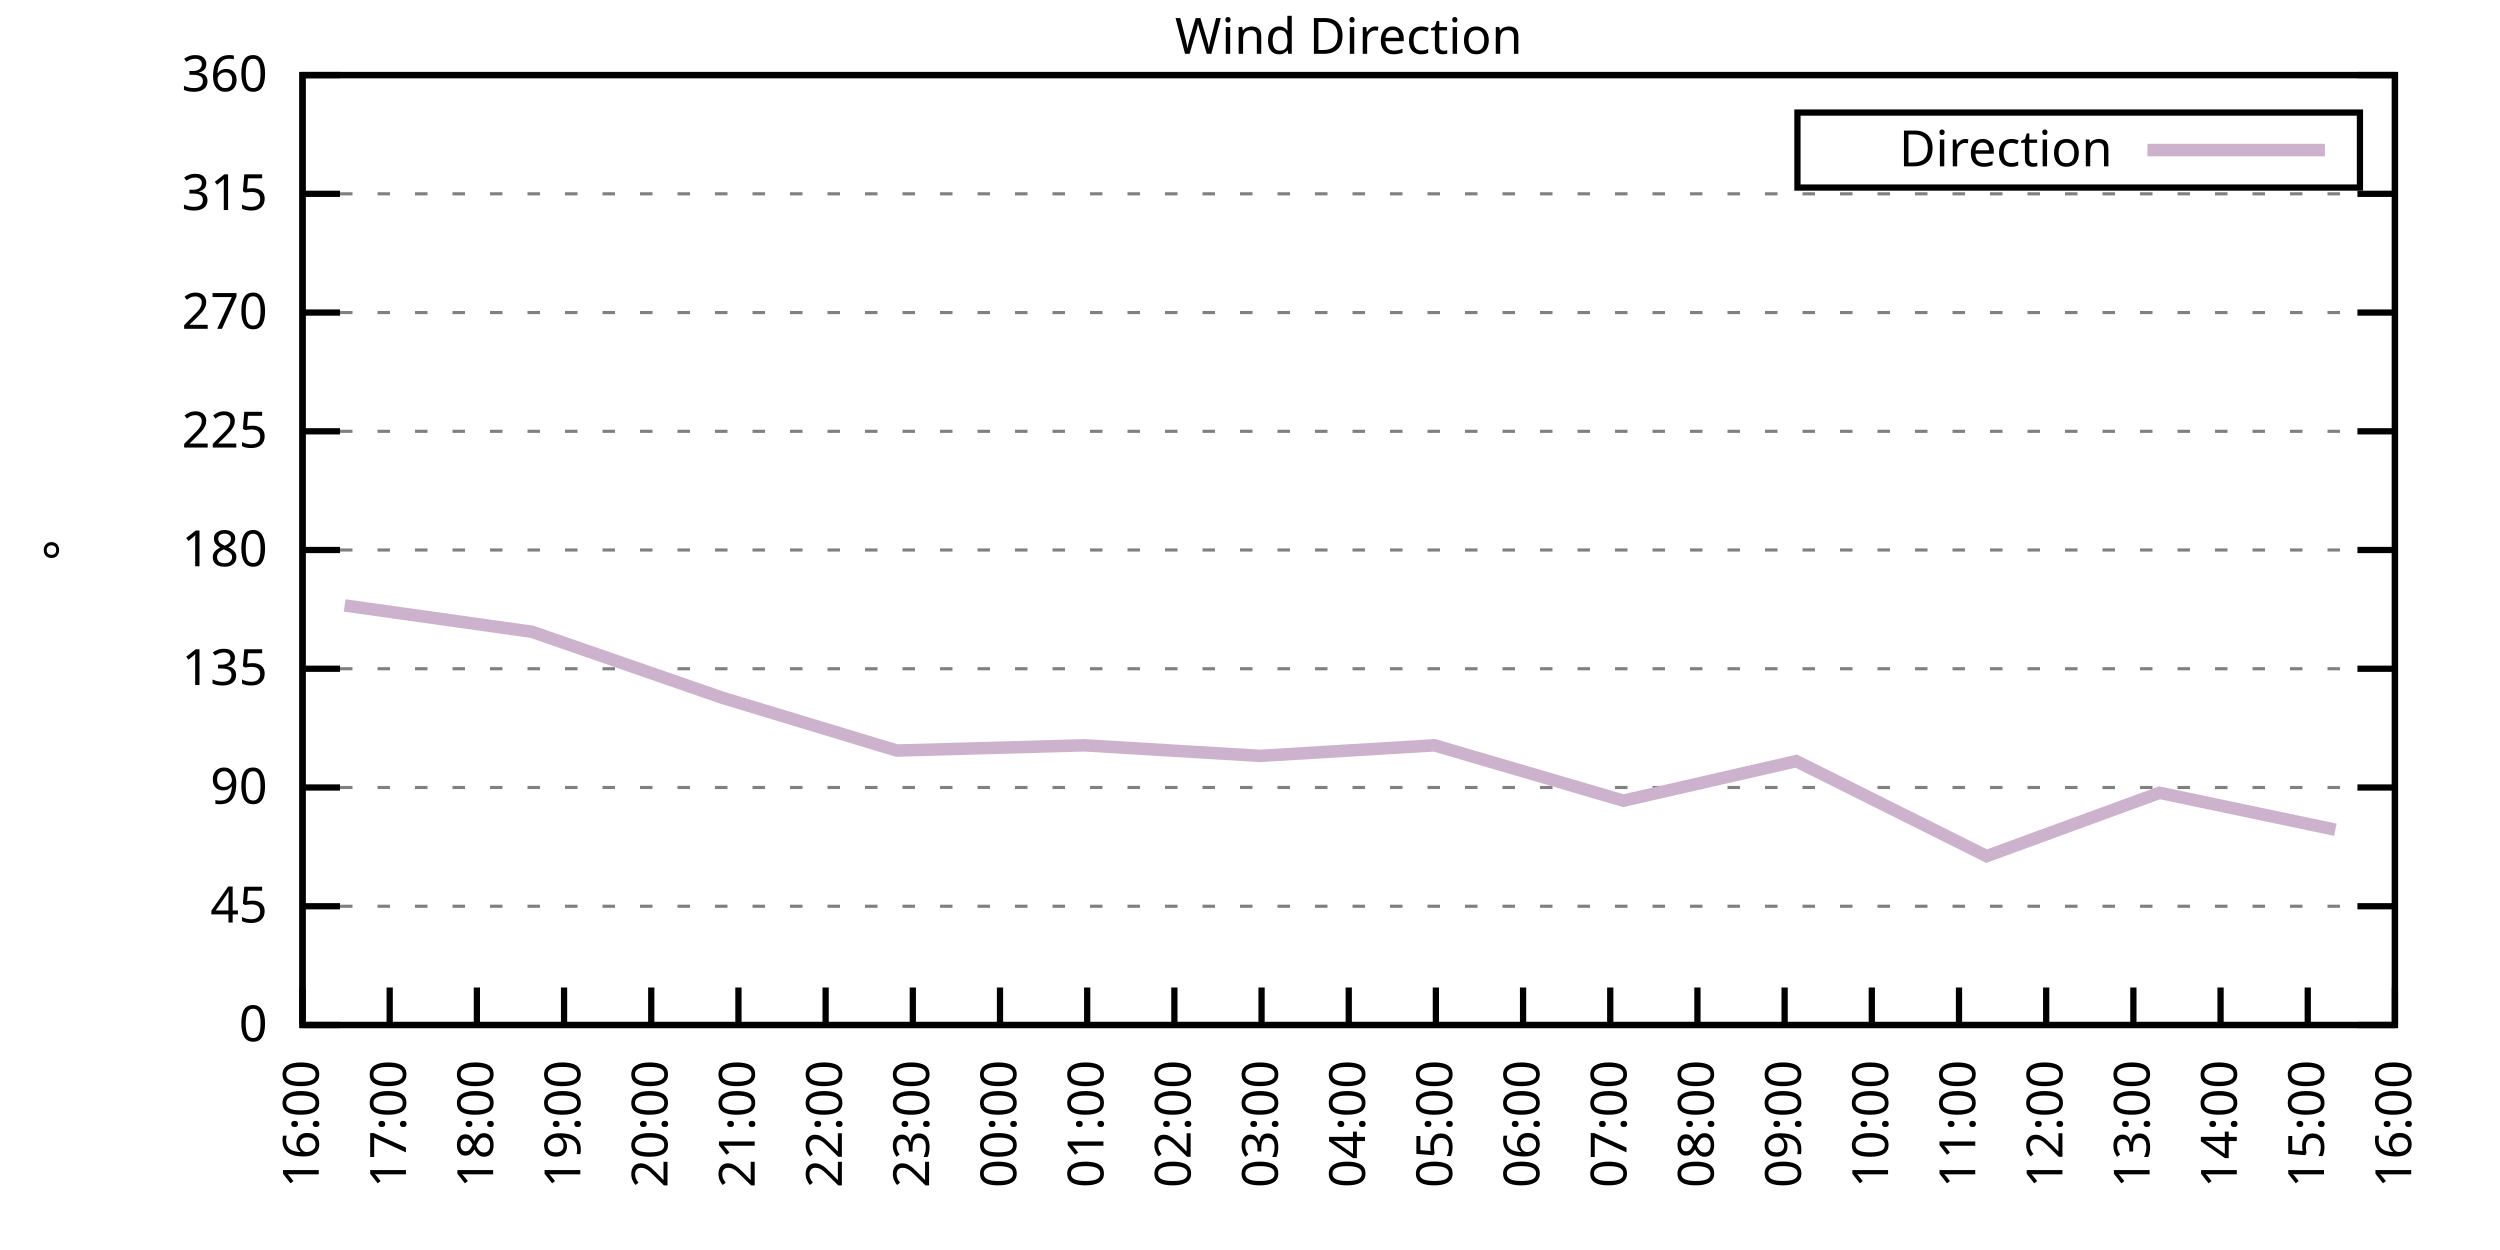
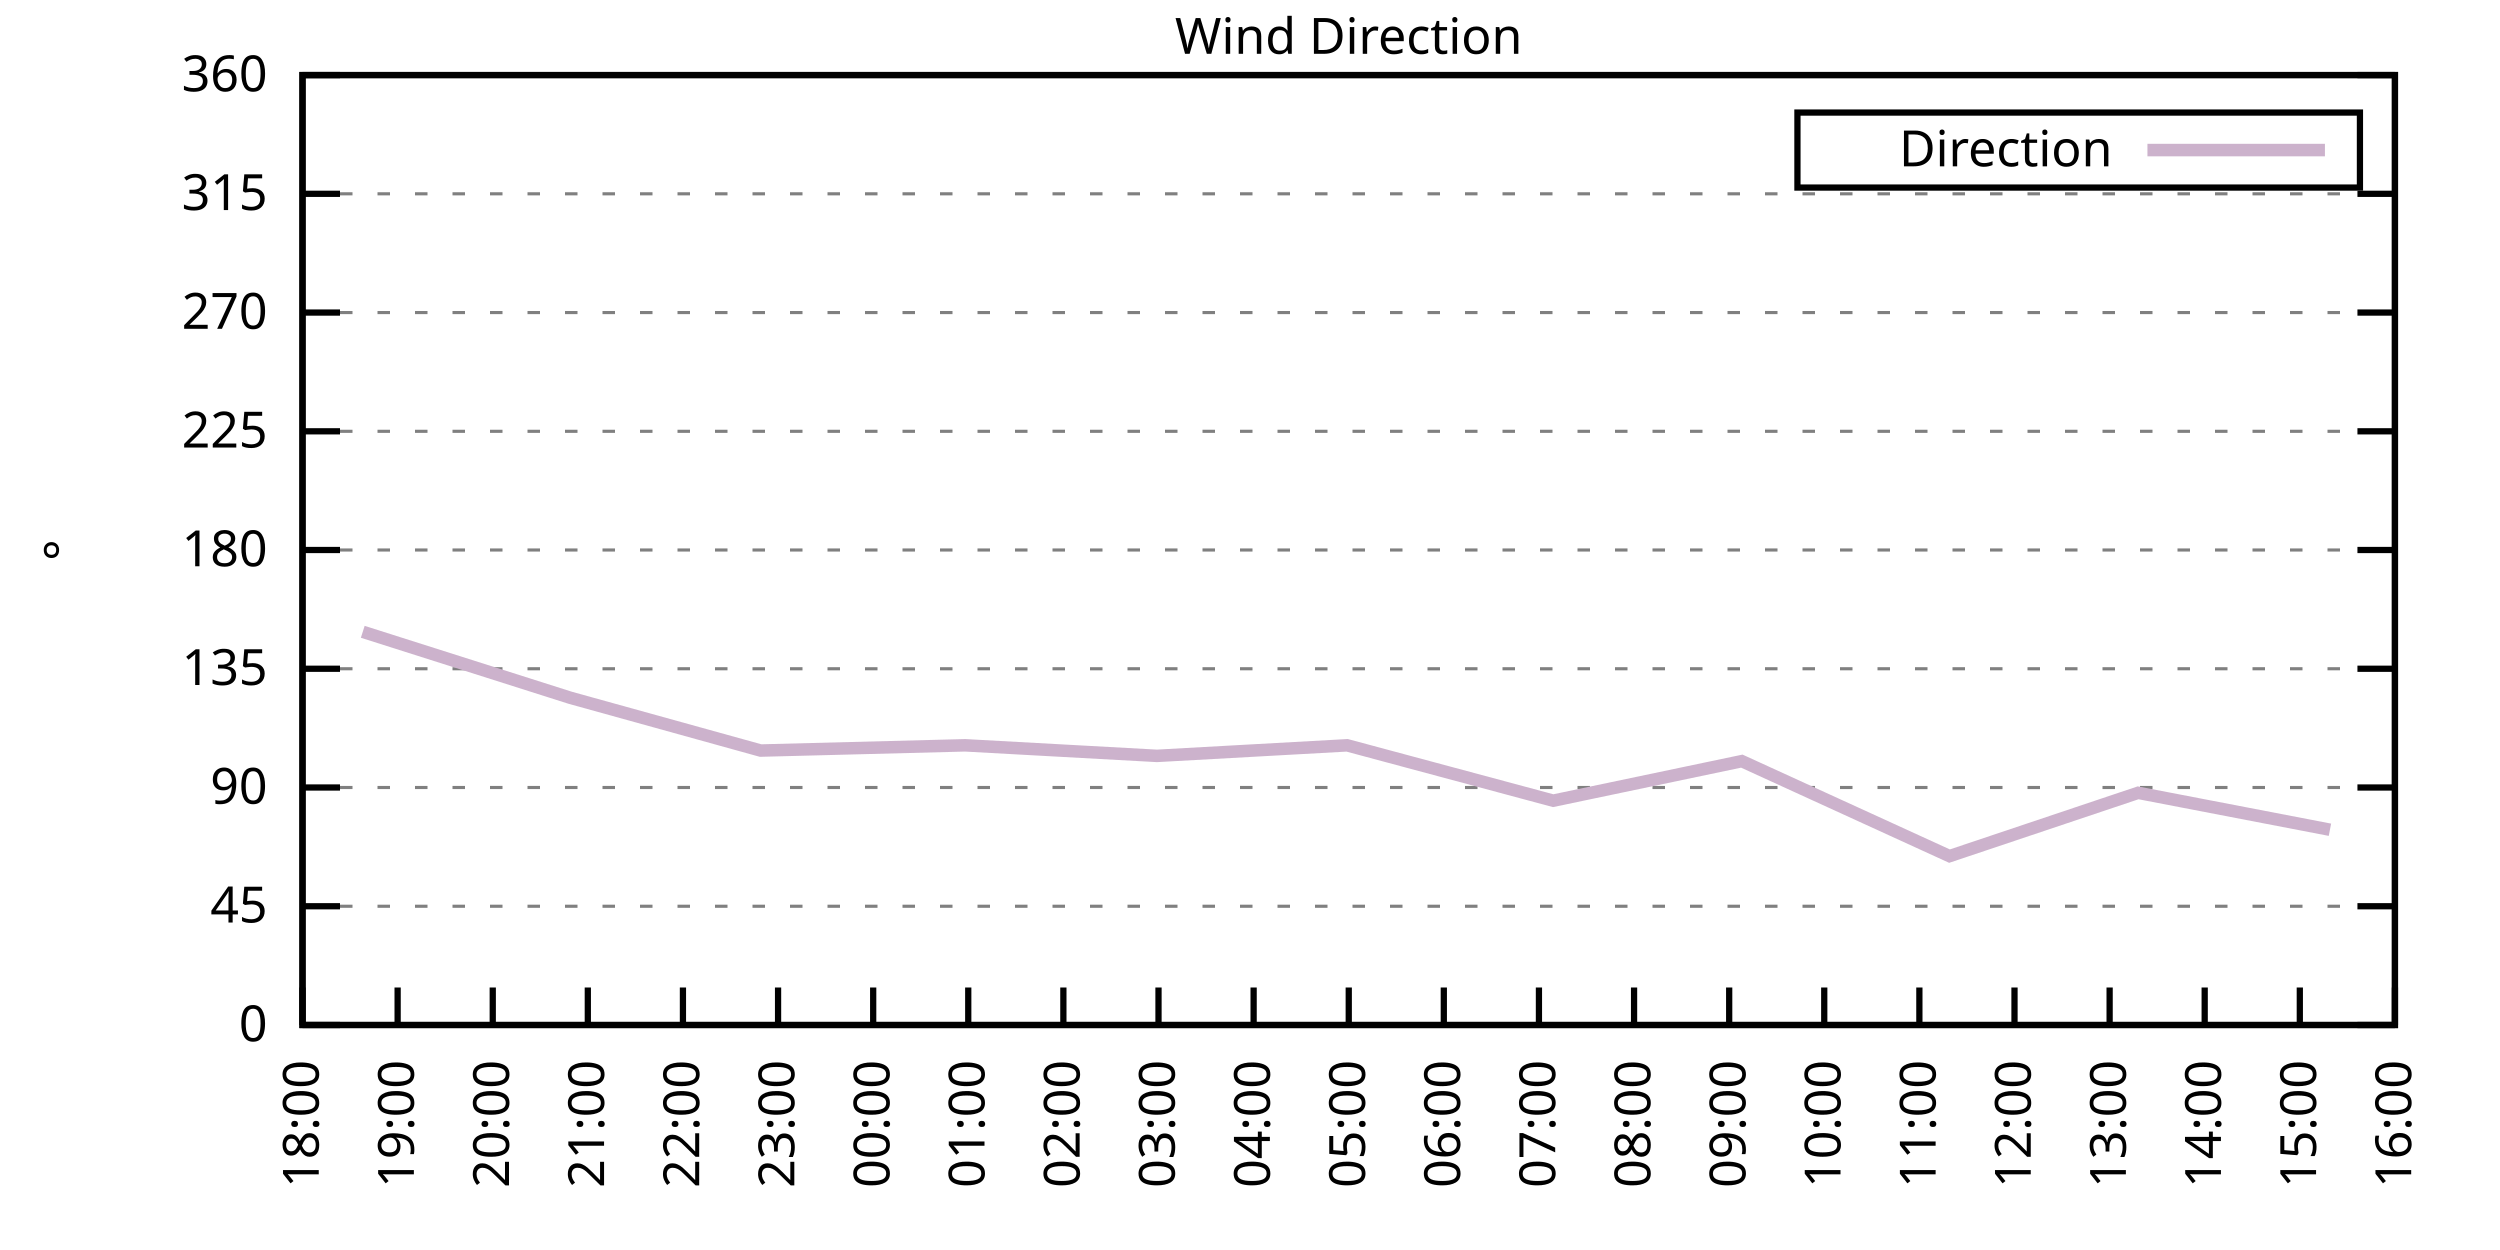
<svg xmlns="http://www.w3.org/2000/svg" xmlns:xlink="http://www.w3.org/1999/xlink" width="400" height="200" viewBox="0 0 400 200">
  <g id="gnuplot_canvas">
    <rect x="0" y="0" width="400" height="200" fill="none" />
    <defs>
      <circle id="gpDot" r="0.5" stroke-width="0.5" stroke="currentColor" />
      <path id="gpPt0" stroke-width="0.333" stroke="currentColor" d="M-1,0 h2 M0,-1 v2" />
      <path id="gpPt1" stroke-width="0.333" stroke="currentColor" d="M-1,-1 L1,1 M1,-1 L-1,1" />
      <path id="gpPt2" stroke-width="0.333" stroke="currentColor" d="M-1,0 L1,0 M0,-1 L0,1 M-1,-1 L1,1 M-1,1 L1,-1" />
      <rect id="gpPt3" stroke-width="0.333" stroke="currentColor" x="-1" y="-1" width="2" height="2" />
      <rect id="gpPt4" stroke-width="0.333" stroke="currentColor" fill="currentColor" x="-1" y="-1" width="2" height="2" />
      <circle id="gpPt5" stroke-width="0.333" stroke="currentColor" cx="0" cy="0" r="1" />
      <use xlink:href="#gpPt5" id="gpPt6" fill="currentColor" stroke="none" />
      <path id="gpPt7" stroke-width="0.333" stroke="currentColor" d="M0,-1.33 L-1.33,0.67 L1.33,0.67 z" />
      <use xlink:href="#gpPt7" id="gpPt8" fill="currentColor" stroke="none" />
      <use xlink:href="#gpPt7" id="gpPt9" stroke="currentColor" transform="rotate(180)" />
      <use xlink:href="#gpPt9" id="gpPt10" fill="currentColor" stroke="none" />
      <use xlink:href="#gpPt3" id="gpPt11" stroke="currentColor" transform="rotate(45)" />
      <use xlink:href="#gpPt11" id="gpPt12" fill="currentColor" stroke="none" />
      <path id="gpPt13" stroke-width="0.333" stroke="currentColor" d="M0,1.330 L1.265,0.411 L0.782,-1.067 L-0.782,-1.076 L-1.265,0.411 z" />
      <use xlink:href="#gpPt13" id="gpPt14" fill="currentColor" stroke="none" />
      <filter id="textbox" filterUnits="objectBoundingBox" x="0" y="0" height="1" width="1">
        <feFlood flood-color="white" flood-opacity="1" result="bgnd" />
        <feComposite in="SourceGraphic" in2="bgnd" operator="atop" />
      </filter>
      <filter id="greybox" filterUnits="objectBoundingBox" x="0" y="0" height="1" width="1">
        <feFlood flood-color="lightgrey" flood-opacity="1" result="grey" />
        <feComposite in="SourceGraphic" in2="grey" operator="atop" />
      </filter>
    </defs>
    <g fill="none" color="white" stroke="currentColor" stroke-width="1.00" stroke-linecap="butt" stroke-linejoin="miter">
</g>
    <g fill="none" color="black" stroke="currentColor" stroke-width="1.00" stroke-linecap="butt" stroke-linejoin="miter">
      <g stroke="none" shape-rendering="crispEdges">
        <polygon fill="rgb(255, 255, 255)" points="48.40,164.00 383.18,164.00 383.18,12.02 48.40,12.02 " />
      </g>
    </g>
    <g fill="none" color="black" stroke="currentColor" stroke-width="1.00" stroke-linecap="butt" stroke-linejoin="miter">
</g>
    <g fill="none" color="black" stroke="black" stroke-width="0.50" stroke-linecap="butt" stroke-linejoin="miter">
</g>
    <g fill="none" color="gray" stroke="currentColor" stroke-width="0.50" stroke-linecap="butt" stroke-linejoin="miter">
      <path stroke="gray" stroke-dasharray="2,4" class="gridline" d="M48.40,164.00 L383.19,164.00  " />
    </g>
    <g fill="none" color="gray" stroke="gray" stroke-width="1.00" stroke-linecap="butt" stroke-linejoin="miter">
</g>
    <g fill="none" color="black" stroke="currentColor" stroke-width="1.00" stroke-linecap="butt" stroke-linejoin="miter">
      <path stroke="black" d="M48.40,164.00 L54.40,164.00 M383.19,164.00 L377.19,164.00  " />
      <g transform="translate(42.80,166.60)" stroke="none" fill="black" font-family="Sans" font-size="8.00" text-anchor="end">
        <text>
          <tspan font-family="Sans"> 0</tspan>
        </text>
      </g>
    </g>
    <g fill="none" color="black" stroke="currentColor" stroke-width="1.00" stroke-linecap="butt" stroke-linejoin="miter">
</g>
    <g fill="none" color="black" stroke="black" stroke-width="0.50" stroke-linecap="butt" stroke-linejoin="miter">
</g>
    <g fill="none" color="gray" stroke="currentColor" stroke-width="0.50" stroke-linecap="butt" stroke-linejoin="miter">
      <path stroke="gray" stroke-dasharray="2,4" class="gridline" d="M48.40,145.00 L383.19,145.00  " />
    </g>
    <g fill="none" color="gray" stroke="gray" stroke-width="1.00" stroke-linecap="butt" stroke-linejoin="miter">
</g>
    <g fill="none" color="black" stroke="currentColor" stroke-width="1.00" stroke-linecap="butt" stroke-linejoin="miter">
      <path stroke="black" d="M48.40,145.00 L54.40,145.00 M383.19,145.00 L377.19,145.00  " />
      <g transform="translate(42.80,147.60)" stroke="none" fill="black" font-family="Sans" font-size="8.00" text-anchor="end">
        <text>
          <tspan font-family="Sans"> 45</tspan>
        </text>
      </g>
    </g>
    <g fill="none" color="black" stroke="currentColor" stroke-width="1.00" stroke-linecap="butt" stroke-linejoin="miter">
</g>
    <g fill="none" color="black" stroke="black" stroke-width="0.50" stroke-linecap="butt" stroke-linejoin="miter">
</g>
    <g fill="none" color="gray" stroke="currentColor" stroke-width="0.50" stroke-linecap="butt" stroke-linejoin="miter">
      <path stroke="gray" stroke-dasharray="2,4" class="gridline" d="M48.40,126.00 L383.19,126.00  " />
    </g>
    <g fill="none" color="gray" stroke="gray" stroke-width="1.00" stroke-linecap="butt" stroke-linejoin="miter">
</g>
    <g fill="none" color="black" stroke="currentColor" stroke-width="1.00" stroke-linecap="butt" stroke-linejoin="miter">
      <path stroke="black" d="M48.40,126.00 L54.40,126.00 M383.19,126.00 L377.19,126.00  " />
      <g transform="translate(42.80,128.60)" stroke="none" fill="black" font-family="Sans" font-size="8.00" text-anchor="end">
        <text>
          <tspan font-family="Sans"> 90</tspan>
        </text>
      </g>
    </g>
    <g fill="none" color="black" stroke="currentColor" stroke-width="1.00" stroke-linecap="butt" stroke-linejoin="miter">
</g>
    <g fill="none" color="black" stroke="black" stroke-width="0.50" stroke-linecap="butt" stroke-linejoin="miter">
</g>
    <g fill="none" color="gray" stroke="currentColor" stroke-width="0.50" stroke-linecap="butt" stroke-linejoin="miter">
      <path stroke="gray" stroke-dasharray="2,4" class="gridline" d="M48.40,107.00 L383.19,107.00  " />
    </g>
    <g fill="none" color="gray" stroke="gray" stroke-width="1.00" stroke-linecap="butt" stroke-linejoin="miter">
</g>
    <g fill="none" color="black" stroke="currentColor" stroke-width="1.00" stroke-linecap="butt" stroke-linejoin="miter">
      <path stroke="black" d="M48.40,107.00 L54.40,107.00 M383.19,107.00 L377.19,107.00  " />
      <g transform="translate(42.80,109.60)" stroke="none" fill="black" font-family="Sans" font-size="8.00" text-anchor="end">
        <text>
          <tspan font-family="Sans"> 135</tspan>
        </text>
      </g>
    </g>
    <g fill="none" color="black" stroke="currentColor" stroke-width="1.00" stroke-linecap="butt" stroke-linejoin="miter">
</g>
    <g fill="none" color="black" stroke="black" stroke-width="0.50" stroke-linecap="butt" stroke-linejoin="miter">
</g>
    <g fill="none" color="gray" stroke="currentColor" stroke-width="0.50" stroke-linecap="butt" stroke-linejoin="miter">
      <path stroke="gray" stroke-dasharray="2,4" class="gridline" d="M48.40,88.00 L383.19,88.00  " />
    </g>
    <g fill="none" color="gray" stroke="gray" stroke-width="1.00" stroke-linecap="butt" stroke-linejoin="miter">
</g>
    <g fill="none" color="black" stroke="currentColor" stroke-width="1.00" stroke-linecap="butt" stroke-linejoin="miter">
      <path stroke="black" d="M48.40,88.00 L54.40,88.00 M383.19,88.00 L377.19,88.00  " />
      <g transform="translate(42.80,90.60)" stroke="none" fill="black" font-family="Sans" font-size="8.00" text-anchor="end">
        <text>
          <tspan font-family="Sans"> 180</tspan>
        </text>
      </g>
    </g>
    <g fill="none" color="black" stroke="currentColor" stroke-width="1.00" stroke-linecap="butt" stroke-linejoin="miter">
</g>
    <g fill="none" color="black" stroke="black" stroke-width="0.50" stroke-linecap="butt" stroke-linejoin="miter">
</g>
    <g fill="none" color="gray" stroke="currentColor" stroke-width="0.50" stroke-linecap="butt" stroke-linejoin="miter">
      <path stroke="gray" stroke-dasharray="2,4" class="gridline" d="M48.40,69.01 L383.19,69.01  " />
    </g>
    <g fill="none" color="gray" stroke="gray" stroke-width="1.00" stroke-linecap="butt" stroke-linejoin="miter">
</g>
    <g fill="none" color="black" stroke="currentColor" stroke-width="1.00" stroke-linecap="butt" stroke-linejoin="miter">
      <path stroke="black" d="M48.40,69.01 L54.40,69.01 M383.19,69.01 L377.19,69.01  " />
      <g transform="translate(42.80,71.61)" stroke="none" fill="black" font-family="Sans" font-size="8.00" text-anchor="end">
        <text>
          <tspan font-family="Sans"> 225</tspan>
        </text>
      </g>
    </g>
    <g fill="none" color="black" stroke="currentColor" stroke-width="1.00" stroke-linecap="butt" stroke-linejoin="miter">
</g>
    <g fill="none" color="black" stroke="black" stroke-width="0.50" stroke-linecap="butt" stroke-linejoin="miter">
</g>
    <g fill="none" color="gray" stroke="currentColor" stroke-width="0.50" stroke-linecap="butt" stroke-linejoin="miter">
      <path stroke="gray" stroke-dasharray="2,4" class="gridline" d="M48.40,50.01 L383.19,50.01  " />
    </g>
    <g fill="none" color="gray" stroke="gray" stroke-width="1.00" stroke-linecap="butt" stroke-linejoin="miter">
</g>
    <g fill="none" color="black" stroke="currentColor" stroke-width="1.00" stroke-linecap="butt" stroke-linejoin="miter">
      <path stroke="black" d="M48.40,50.01 L54.40,50.01 M383.19,50.01 L377.19,50.01  " />
      <g transform="translate(42.80,52.61)" stroke="none" fill="black" font-family="Sans" font-size="8.00" text-anchor="end">
        <text>
          <tspan font-family="Sans"> 270</tspan>
        </text>
      </g>
    </g>
    <g fill="none" color="black" stroke="currentColor" stroke-width="1.00" stroke-linecap="butt" stroke-linejoin="miter">
</g>
    <g fill="none" color="black" stroke="black" stroke-width="0.50" stroke-linecap="butt" stroke-linejoin="miter">
</g>
    <g fill="none" color="gray" stroke="currentColor" stroke-width="0.50" stroke-linecap="butt" stroke-linejoin="miter">
      <path stroke="gray" stroke-dasharray="2,4" class="gridline" d="M48.40,31.01 L383.19,31.01  " />
    </g>
    <g fill="none" color="gray" stroke="gray" stroke-width="1.00" stroke-linecap="butt" stroke-linejoin="miter">
</g>
    <g fill="none" color="black" stroke="currentColor" stroke-width="1.00" stroke-linecap="butt" stroke-linejoin="miter">
      <path stroke="black" d="M48.40,31.01 L54.40,31.01 M383.19,31.01 L377.19,31.01  " />
      <g transform="translate(42.80,33.61)" stroke="none" fill="black" font-family="Sans" font-size="8.00" text-anchor="end">
        <text>
          <tspan font-family="Sans"> 315</tspan>
        </text>
      </g>
    </g>
    <g fill="none" color="black" stroke="currentColor" stroke-width="1.00" stroke-linecap="butt" stroke-linejoin="miter">
</g>
    <g fill="none" color="black" stroke="black" stroke-width="0.50" stroke-linecap="butt" stroke-linejoin="miter">
</g>
    <g fill="none" color="gray" stroke="currentColor" stroke-width="0.50" stroke-linecap="butt" stroke-linejoin="miter">
      <path stroke="gray" stroke-dasharray="2,4" class="gridline" d="M48.40,12.01 L383.19,12.01  " />
    </g>
    <g fill="none" color="gray" stroke="gray" stroke-width="1.00" stroke-linecap="butt" stroke-linejoin="miter">
</g>
    <g fill="none" color="black" stroke="currentColor" stroke-width="1.00" stroke-linecap="butt" stroke-linejoin="miter">
      <path stroke="black" d="M48.40,12.01 L54.40,12.01 M383.19,12.01 L377.19,12.01  " />
      <g transform="translate(42.80,14.61)" stroke="none" fill="black" font-family="Sans" font-size="8.00" text-anchor="end">
        <text>
          <tspan font-family="Sans"> 360</tspan>
        </text>
      </g>
    </g>
    <g fill="none" color="black" stroke="currentColor" stroke-width="1.00" stroke-linecap="butt" stroke-linejoin="miter">
      <path stroke="black" d="M48.40,164.00 L48.40,158.00  " />
      <g transform="translate(51.00,169.60) rotate(270.00)" stroke="none" fill="black" font-family="Sans" font-size="8.00" text-anchor="end">
        <text>
-           <tspan font-family="Sans">16:00</tspan>
-         </text>
-       </g>
-     </g>
-     <g fill="none" color="black" stroke="currentColor" stroke-width="1.00" stroke-linecap="butt" stroke-linejoin="miter">
-       <path stroke="black" d="M62.35,164.00 L62.35,158.00  " />
-       <g transform="translate(64.95,169.60) rotate(270.00)" stroke="none" fill="black" font-family="Sans" font-size="8.00" text-anchor="end">
-         <text>
-           <tspan font-family="Sans">17:00</tspan>
-         </text>
-       </g>
-     </g>
-     <g fill="none" color="black" stroke="currentColor" stroke-width="1.00" stroke-linecap="butt" stroke-linejoin="miter">
-       <path stroke="black" d="M76.30,164.00 L76.30,158.00  " />
-       <g transform="translate(78.90,169.60) rotate(270.00)" stroke="none" fill="black" font-family="Sans" font-size="8.00" text-anchor="end">
-         <text>
          <tspan font-family="Sans">18:00</tspan>
        </text>
      </g>
    </g>
    <g fill="none" color="black" stroke="currentColor" stroke-width="1.00" stroke-linecap="butt" stroke-linejoin="miter">
-       <path stroke="black" d="M90.25,164.00 L90.25,158.00  " />
-       <g transform="translate(92.85,169.60) rotate(270.00)" stroke="none" fill="black" font-family="Sans" font-size="8.00" text-anchor="end">
+       <path stroke="black" d="M63.62,164.00 L63.62,158.00  " />
+       <g transform="translate(66.22,169.60) rotate(270.00)" stroke="none" fill="black" font-family="Sans" font-size="8.00" text-anchor="end">
        <text>
          <tspan font-family="Sans">19:00</tspan>
        </text>
      </g>
    </g>
    <g fill="none" color="black" stroke="currentColor" stroke-width="1.00" stroke-linecap="butt" stroke-linejoin="miter">
-       <path stroke="black" d="M104.20,164.00 L104.20,158.00  " />
-       <g transform="translate(106.80,169.60) rotate(270.00)" stroke="none" fill="black" font-family="Sans" font-size="8.00" text-anchor="end">
+       <path stroke="black" d="M78.84,164.00 L78.84,158.00  " />
+       <g transform="translate(81.44,169.60) rotate(270.00)" stroke="none" fill="black" font-family="Sans" font-size="8.00" text-anchor="end">
        <text>
          <tspan font-family="Sans">20:00</tspan>
        </text>
      </g>
    </g>
    <g fill="none" color="black" stroke="currentColor" stroke-width="1.00" stroke-linecap="butt" stroke-linejoin="miter">
-       <path stroke="black" d="M118.15,164.00 L118.15,158.00  " />
-       <g transform="translate(120.75,169.60) rotate(270.00)" stroke="none" fill="black" font-family="Sans" font-size="8.00" text-anchor="end">
+       <path stroke="black" d="M94.05,164.00 L94.05,158.00  " />
+       <g transform="translate(96.65,169.60) rotate(270.00)" stroke="none" fill="black" font-family="Sans" font-size="8.00" text-anchor="end">
        <text>
          <tspan font-family="Sans">21:00</tspan>
        </text>
      </g>
    </g>
    <g fill="none" color="black" stroke="currentColor" stroke-width="1.00" stroke-linecap="butt" stroke-linejoin="miter">
-       <path stroke="black" d="M132.10,164.00 L132.10,158.00  " />
-       <g transform="translate(134.70,169.60) rotate(270.00)" stroke="none" fill="black" font-family="Sans" font-size="8.00" text-anchor="end">
+       <path stroke="black" d="M109.27,164.00 L109.27,158.00  " />
+       <g transform="translate(111.87,169.60) rotate(270.00)" stroke="none" fill="black" font-family="Sans" font-size="8.00" text-anchor="end">
        <text>
          <tspan font-family="Sans">22:00</tspan>
        </text>
      </g>
    </g>
    <g fill="none" color="black" stroke="currentColor" stroke-width="1.00" stroke-linecap="butt" stroke-linejoin="miter">
-       <path stroke="black" d="M146.05,164.00 L146.05,158.00  " />
-       <g transform="translate(148.65,169.60) rotate(270.00)" stroke="none" fill="black" font-family="Sans" font-size="8.00" text-anchor="end">
+       <path stroke="black" d="M124.49,164.00 L124.49,158.00  " />
+       <g transform="translate(127.09,169.60) rotate(270.00)" stroke="none" fill="black" font-family="Sans" font-size="8.00" text-anchor="end">
        <text>
          <tspan font-family="Sans">23:00</tspan>
        </text>
      </g>
    </g>
    <g fill="none" color="black" stroke="currentColor" stroke-width="1.00" stroke-linecap="butt" stroke-linejoin="miter">
-       <path stroke="black" d="M160.00,164.00 L160.00,158.00  " />
-       <g transform="translate(162.60,169.60) rotate(270.00)" stroke="none" fill="black" font-family="Sans" font-size="8.00" text-anchor="end">
+       <path stroke="black" d="M139.71,164.00 L139.71,158.00  " />
+       <g transform="translate(142.31,169.60) rotate(270.00)" stroke="none" fill="black" font-family="Sans" font-size="8.00" text-anchor="end">
        <text>
          <tspan font-family="Sans">00:00</tspan>
        </text>
      </g>
    </g>
    <g fill="none" color="black" stroke="currentColor" stroke-width="1.00" stroke-linecap="butt" stroke-linejoin="miter">
-       <path stroke="black" d="M173.95,164.00 L173.95,158.00  " />
-       <g transform="translate(176.55,169.60) rotate(270.00)" stroke="none" fill="black" font-family="Sans" font-size="8.00" text-anchor="end">
+       <path stroke="black" d="M154.92,164.00 L154.92,158.00  " />
+       <g transform="translate(157.52,169.60) rotate(270.00)" stroke="none" fill="black" font-family="Sans" font-size="8.00" text-anchor="end">
        <text>
          <tspan font-family="Sans">01:00</tspan>
        </text>
      </g>
    </g>
    <g fill="none" color="black" stroke="currentColor" stroke-width="1.00" stroke-linecap="butt" stroke-linejoin="miter">
-       <path stroke="black" d="M187.90,164.00 L187.90,158.00  " />
-       <g transform="translate(190.50,169.60) rotate(270.00)" stroke="none" fill="black" font-family="Sans" font-size="8.00" text-anchor="end">
+       <path stroke="black" d="M170.14,164.00 L170.14,158.00  " />
+       <g transform="translate(172.74,169.60) rotate(270.00)" stroke="none" fill="black" font-family="Sans" font-size="8.00" text-anchor="end">
        <text>
          <tspan font-family="Sans">02:00</tspan>
        </text>
      </g>
    </g>
    <g fill="none" color="black" stroke="currentColor" stroke-width="1.00" stroke-linecap="butt" stroke-linejoin="miter">
-       <path stroke="black" d="M201.85,164.00 L201.85,158.00  " />
-       <g transform="translate(204.45,169.60) rotate(270.00)" stroke="none" fill="black" font-family="Sans" font-size="8.00" text-anchor="end">
+       <path stroke="black" d="M185.36,164.00 L185.36,158.00  " />
+       <g transform="translate(187.96,169.60) rotate(270.00)" stroke="none" fill="black" font-family="Sans" font-size="8.00" text-anchor="end">
        <text>
          <tspan font-family="Sans">03:00</tspan>
+         </text>
+       </g>
+     </g>
+     <g fill="none" color="black" stroke="currentColor" stroke-width="1.00" stroke-linecap="butt" stroke-linejoin="miter">
+       <path stroke="black" d="M200.58,164.00 L200.58,158.00  " />
+       <g transform="translate(203.18,169.60) rotate(270.00)" stroke="none" fill="black" font-family="Sans" font-size="8.00" text-anchor="end">
+         <text>
+           <tspan font-family="Sans">04:00</tspan>
        </text>
      </g>
    </g>
    <g fill="none" color="black" stroke="currentColor" stroke-width="1.00" stroke-linecap="butt" stroke-linejoin="miter">
      <path stroke="black" d="M215.80,164.00 L215.80,158.00  " />
      <g transform="translate(218.40,169.60) rotate(270.00)" stroke="none" fill="black" font-family="Sans" font-size="8.00" text-anchor="end">
        <text>
-           <tspan font-family="Sans">04:00</tspan>
-         </text>
-       </g>
-     </g>
-     <g fill="none" color="black" stroke="currentColor" stroke-width="1.00" stroke-linecap="butt" stroke-linejoin="miter">
-       <path stroke="black" d="M229.74,164.00 L229.74,158.00  " />
-       <g transform="translate(232.34,169.60) rotate(270.00)" stroke="none" fill="black" font-family="Sans" font-size="8.00" text-anchor="end">
-         <text>
          <tspan font-family="Sans">05:00</tspan>
        </text>
      </g>
    </g>
    <g fill="none" color="black" stroke="currentColor" stroke-width="1.00" stroke-linecap="butt" stroke-linejoin="miter">
-       <path stroke="black" d="M243.69,164.00 L243.69,158.00  " />
-       <g transform="translate(246.29,169.60) rotate(270.00)" stroke="none" fill="black" font-family="Sans" font-size="8.00" text-anchor="end">
+       <path stroke="black" d="M231.01,164.00 L231.01,158.00  " />
+       <g transform="translate(233.61,169.60) rotate(270.00)" stroke="none" fill="black" font-family="Sans" font-size="8.00" text-anchor="end">
        <text>
          <tspan font-family="Sans">06:00</tspan>
        </text>
      </g>
    </g>
    <g fill="none" color="black" stroke="currentColor" stroke-width="1.00" stroke-linecap="butt" stroke-linejoin="miter">
-       <path stroke="black" d="M257.64,164.00 L257.64,158.00  " />
-       <g transform="translate(260.24,169.60) rotate(270.00)" stroke="none" fill="black" font-family="Sans" font-size="8.00" text-anchor="end">
+       <path stroke="black" d="M246.23,164.00 L246.23,158.00  " />
+       <g transform="translate(248.83,169.60) rotate(270.00)" stroke="none" fill="black" font-family="Sans" font-size="8.00" text-anchor="end">
        <text>
          <tspan font-family="Sans">07:00</tspan>
        </text>
      </g>
    </g>
    <g fill="none" color="black" stroke="currentColor" stroke-width="1.00" stroke-linecap="butt" stroke-linejoin="miter">
-       <path stroke="black" d="M271.59,164.00 L271.59,158.00  " />
-       <g transform="translate(274.19,169.60) rotate(270.00)" stroke="none" fill="black" font-family="Sans" font-size="8.00" text-anchor="end">
+       <path stroke="black" d="M261.45,164.00 L261.45,158.00  " />
+       <g transform="translate(264.05,169.60) rotate(270.00)" stroke="none" fill="black" font-family="Sans" font-size="8.00" text-anchor="end">
        <text>
          <tspan font-family="Sans">08:00</tspan>
        </text>
      </g>
    </g>
    <g fill="none" color="black" stroke="currentColor" stroke-width="1.00" stroke-linecap="butt" stroke-linejoin="miter">
-       <path stroke="black" d="M285.54,164.00 L285.54,158.00  " />
-       <g transform="translate(288.14,169.60) rotate(270.00)" stroke="none" fill="black" font-family="Sans" font-size="8.00" text-anchor="end">
+       <path stroke="black" d="M276.67,164.00 L276.67,158.00  " />
+       <g transform="translate(279.27,169.60) rotate(270.00)" stroke="none" fill="black" font-family="Sans" font-size="8.00" text-anchor="end">
        <text>
          <tspan font-family="Sans">09:00</tspan>
        </text>
      </g>
    </g>
    <g fill="none" color="black" stroke="currentColor" stroke-width="1.00" stroke-linecap="butt" stroke-linejoin="miter">
-       <path stroke="black" d="M299.49,164.00 L299.49,158.00  " />
-       <g transform="translate(302.09,169.60) rotate(270.00)" stroke="none" fill="black" font-family="Sans" font-size="8.00" text-anchor="end">
+       <path stroke="black" d="M291.88,164.00 L291.88,158.00  " />
+       <g transform="translate(294.48,169.60) rotate(270.00)" stroke="none" fill="black" font-family="Sans" font-size="8.00" text-anchor="end">
        <text>
          <tspan font-family="Sans">10:00</tspan>
        </text>
      </g>
    </g>
    <g fill="none" color="black" stroke="currentColor" stroke-width="1.00" stroke-linecap="butt" stroke-linejoin="miter">
-       <path stroke="black" d="M313.44,164.00 L313.44,158.00  " />
-       <g transform="translate(316.04,169.60) rotate(270.00)" stroke="none" fill="black" font-family="Sans" font-size="8.00" text-anchor="end">
+       <path stroke="black" d="M307.10,164.00 L307.10,158.00  " />
+       <g transform="translate(309.70,169.60) rotate(270.00)" stroke="none" fill="black" font-family="Sans" font-size="8.00" text-anchor="end">
        <text>
          <tspan font-family="Sans">11:00</tspan>
        </text>
      </g>
    </g>
    <g fill="none" color="black" stroke="currentColor" stroke-width="1.00" stroke-linecap="butt" stroke-linejoin="miter">
-       <path stroke="black" d="M327.39,164.00 L327.39,158.00  " />
-       <g transform="translate(329.99,169.60) rotate(270.00)" stroke="none" fill="black" font-family="Sans" font-size="8.00" text-anchor="end">
+       <path stroke="black" d="M322.32,164.00 L322.32,158.00  " />
+       <g transform="translate(324.92,169.60) rotate(270.00)" stroke="none" fill="black" font-family="Sans" font-size="8.00" text-anchor="end">
        <text>
          <tspan font-family="Sans">12:00</tspan>
        </text>
      </g>
    </g>
    <g fill="none" color="black" stroke="currentColor" stroke-width="1.00" stroke-linecap="butt" stroke-linejoin="miter">
-       <path stroke="black" d="M341.34,164.00 L341.34,158.00  " />
-       <g transform="translate(343.94,169.60) rotate(270.00)" stroke="none" fill="black" font-family="Sans" font-size="8.00" text-anchor="end">
+       <path stroke="black" d="M337.54,164.00 L337.54,158.00  " />
+       <g transform="translate(340.14,169.60) rotate(270.00)" stroke="none" fill="black" font-family="Sans" font-size="8.00" text-anchor="end">
        <text>
          <tspan font-family="Sans">13:00</tspan>
        </text>
      </g>
    </g>
    <g fill="none" color="black" stroke="currentColor" stroke-width="1.00" stroke-linecap="butt" stroke-linejoin="miter">
-       <path stroke="black" d="M355.29,164.00 L355.29,158.00  " />
-       <g transform="translate(357.89,169.60) rotate(270.00)" stroke="none" fill="black" font-family="Sans" font-size="8.00" text-anchor="end">
+       <path stroke="black" d="M352.75,164.00 L352.75,158.00  " />
+       <g transform="translate(355.35,169.60) rotate(270.00)" stroke="none" fill="black" font-family="Sans" font-size="8.00" text-anchor="end">
        <text>
          <tspan font-family="Sans">14:00</tspan>
        </text>
      </g>
    </g>
    <g fill="none" color="black" stroke="currentColor" stroke-width="1.00" stroke-linecap="butt" stroke-linejoin="miter">
-       <path stroke="black" d="M369.24,164.00 L369.24,158.00  " />
-       <g transform="translate(371.84,169.60) rotate(270.00)" stroke="none" fill="black" font-family="Sans" font-size="8.00" text-anchor="end">
+       <path stroke="black" d="M367.97,164.00 L367.97,158.00  " />
+       <g transform="translate(370.57,169.60) rotate(270.00)" stroke="none" fill="black" font-family="Sans" font-size="8.00" text-anchor="end">
        <text>
          <tspan font-family="Sans">15:00</tspan>
        </text>
      </g>
    </g>
    <g fill="none" color="black" stroke="currentColor" stroke-width="1.00" stroke-linecap="butt" stroke-linejoin="miter">
      <path stroke="black" d="M383.19,164.00 L383.19,158.00  " />
      <g transform="translate(385.79,169.60) rotate(270.00)" stroke="none" fill="black" font-family="Sans" font-size="8.00" text-anchor="end">
        <text>
          <tspan font-family="Sans">16:00</tspan>
        </text>
      </g>
    </g>
    <g fill="none" color="black" stroke="currentColor" stroke-width="1.00" stroke-linecap="butt" stroke-linejoin="miter">
</g>
    <g fill="none" color="black" stroke="currentColor" stroke-width="1.00" stroke-linecap="butt" stroke-linejoin="miter">
      <path stroke="black" d="M48.40,12.01 L48.40,164.00 L383.19,164.00 L383.19,12.01 L48.40,12.01 Z  " />
    </g>
    <g fill="none" color="black" stroke="currentColor" stroke-width="1.00" stroke-linecap="butt" stroke-linejoin="miter">
</g>
    <g fill="none" color="black" stroke="currentColor" stroke-width="1.00" stroke-linecap="butt" stroke-linejoin="miter">
      <path stroke="black" d="M287.59,30.01 L287.59,18.01 L377.59,18.01 L377.59,30.01 L287.59,30.01 Z  " />
    </g>
    <g id="Wind_direction_plot_1">
      <g fill="none" color="white" stroke="black" stroke-width="2.00" stroke-linecap="butt" stroke-linejoin="miter">
</g>
      <g fill="none" color="black" stroke="currentColor" stroke-width="2.00" stroke-linecap="butt" stroke-linejoin="miter">
        <g transform="translate(337.99,26.61)" stroke="none" fill="black" font-family="Sans" font-size="8.00" text-anchor="end">
          <text>
            <tspan font-family="Sans">Direction</tspan>
          </text>
        </g>
      </g>
      <g fill="none" color="black" stroke="currentColor" stroke-width="2.00" stroke-linecap="butt" stroke-linejoin="miter">
-         <path stroke="rgb(204, 178, 204)" d="M343.59,24.01 L371.99,24.01 M55.14,96.87 L85.13,101.09 L115.59,111.65 L143.49,120.09 L173.48,119.25 L201.61,120.94   L229.51,119.25 L259.74,128.11 L287.40,121.78 L317.86,136.98 L345.53,126.85 L373.66,132.76  " />
+         <path stroke="rgb(204, 178, 204)" d="M343.59,24.01 L371.99,24.01 M58.04,101.09 L91.26,111.65 L121.70,120.09 L154.42,119.25 L185.11,120.94 L215.54,119.25   L248.51,128.11 L278.69,121.78 L311.92,136.98 L342.10,126.85 L372.79,132.76  " />
      </g>
    </g>
    <g fill="none" color="black" stroke="currentColor" stroke-width="2.00" stroke-linecap="butt" stroke-linejoin="miter">
</g>
    <g fill="none" color="black" stroke="black" stroke-width="1.00" stroke-linecap="butt" stroke-linejoin="miter">
</g>
    <g fill="none" color="black" stroke="currentColor" stroke-width="1.00" stroke-linecap="butt" stroke-linejoin="miter">
      <path stroke="black" d="M48.40,12.01 L48.40,164.00 L383.19,164.00 L383.19,12.01 L48.40,12.01 Z  " />
      <g transform="translate(12.80,88.01) rotate(270.00)" stroke="none" fill="black" font-family="Sans" font-size="8.00" text-anchor="middle">
        <text>
          <tspan font-family="Sans">°</tspan>
        </text>
      </g>
    </g>
    <g fill="none" color="black" stroke="currentColor" stroke-width="1.00" stroke-linecap="butt" stroke-linejoin="miter">
</g>
    <g fill="none" color="black" stroke="currentColor" stroke-width="1.00" stroke-linecap="butt" stroke-linejoin="miter">
      <g transform="translate(215.79,8.61)" stroke="none" fill="black" font-family="Sans" font-size="8.00" text-anchor="middle">
        <text>
          <tspan font-family="Sans">Wind Direction</tspan>
        </text>
      </g>
    </g>
    <g fill="none" color="black" stroke="currentColor" stroke-width="1.00" stroke-linecap="butt" stroke-linejoin="miter">
</g>
  </g>
</svg>
